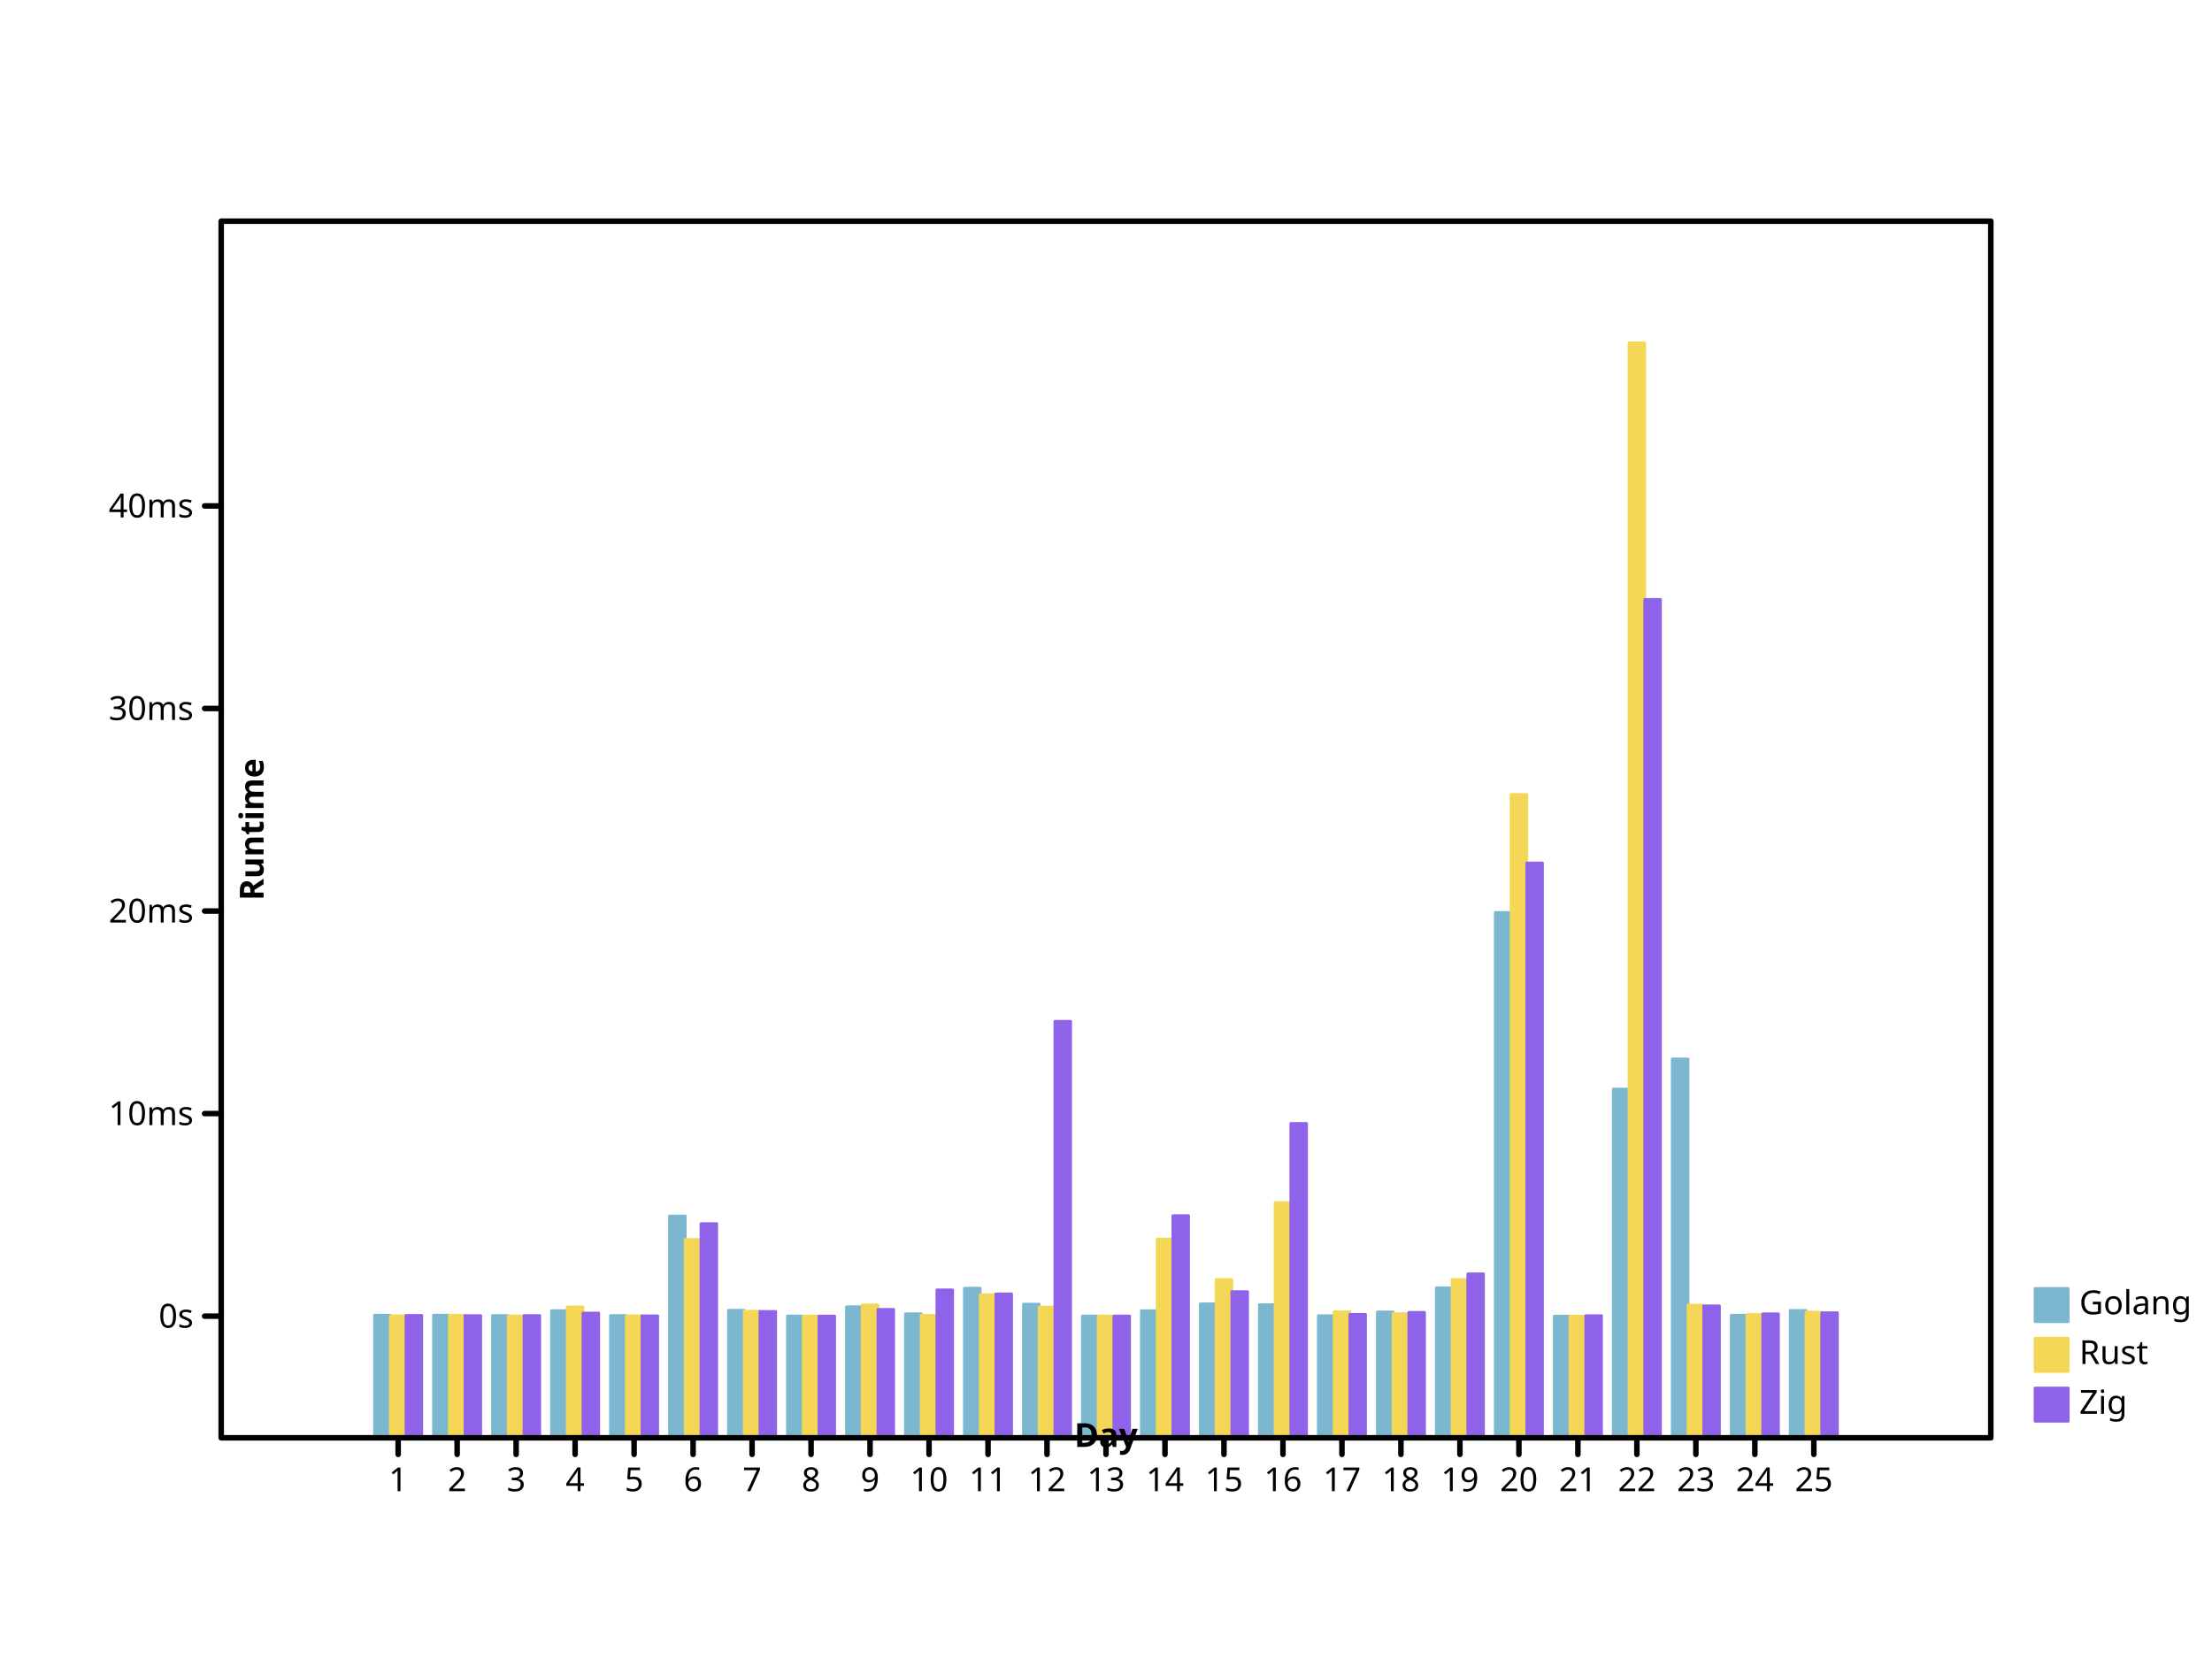
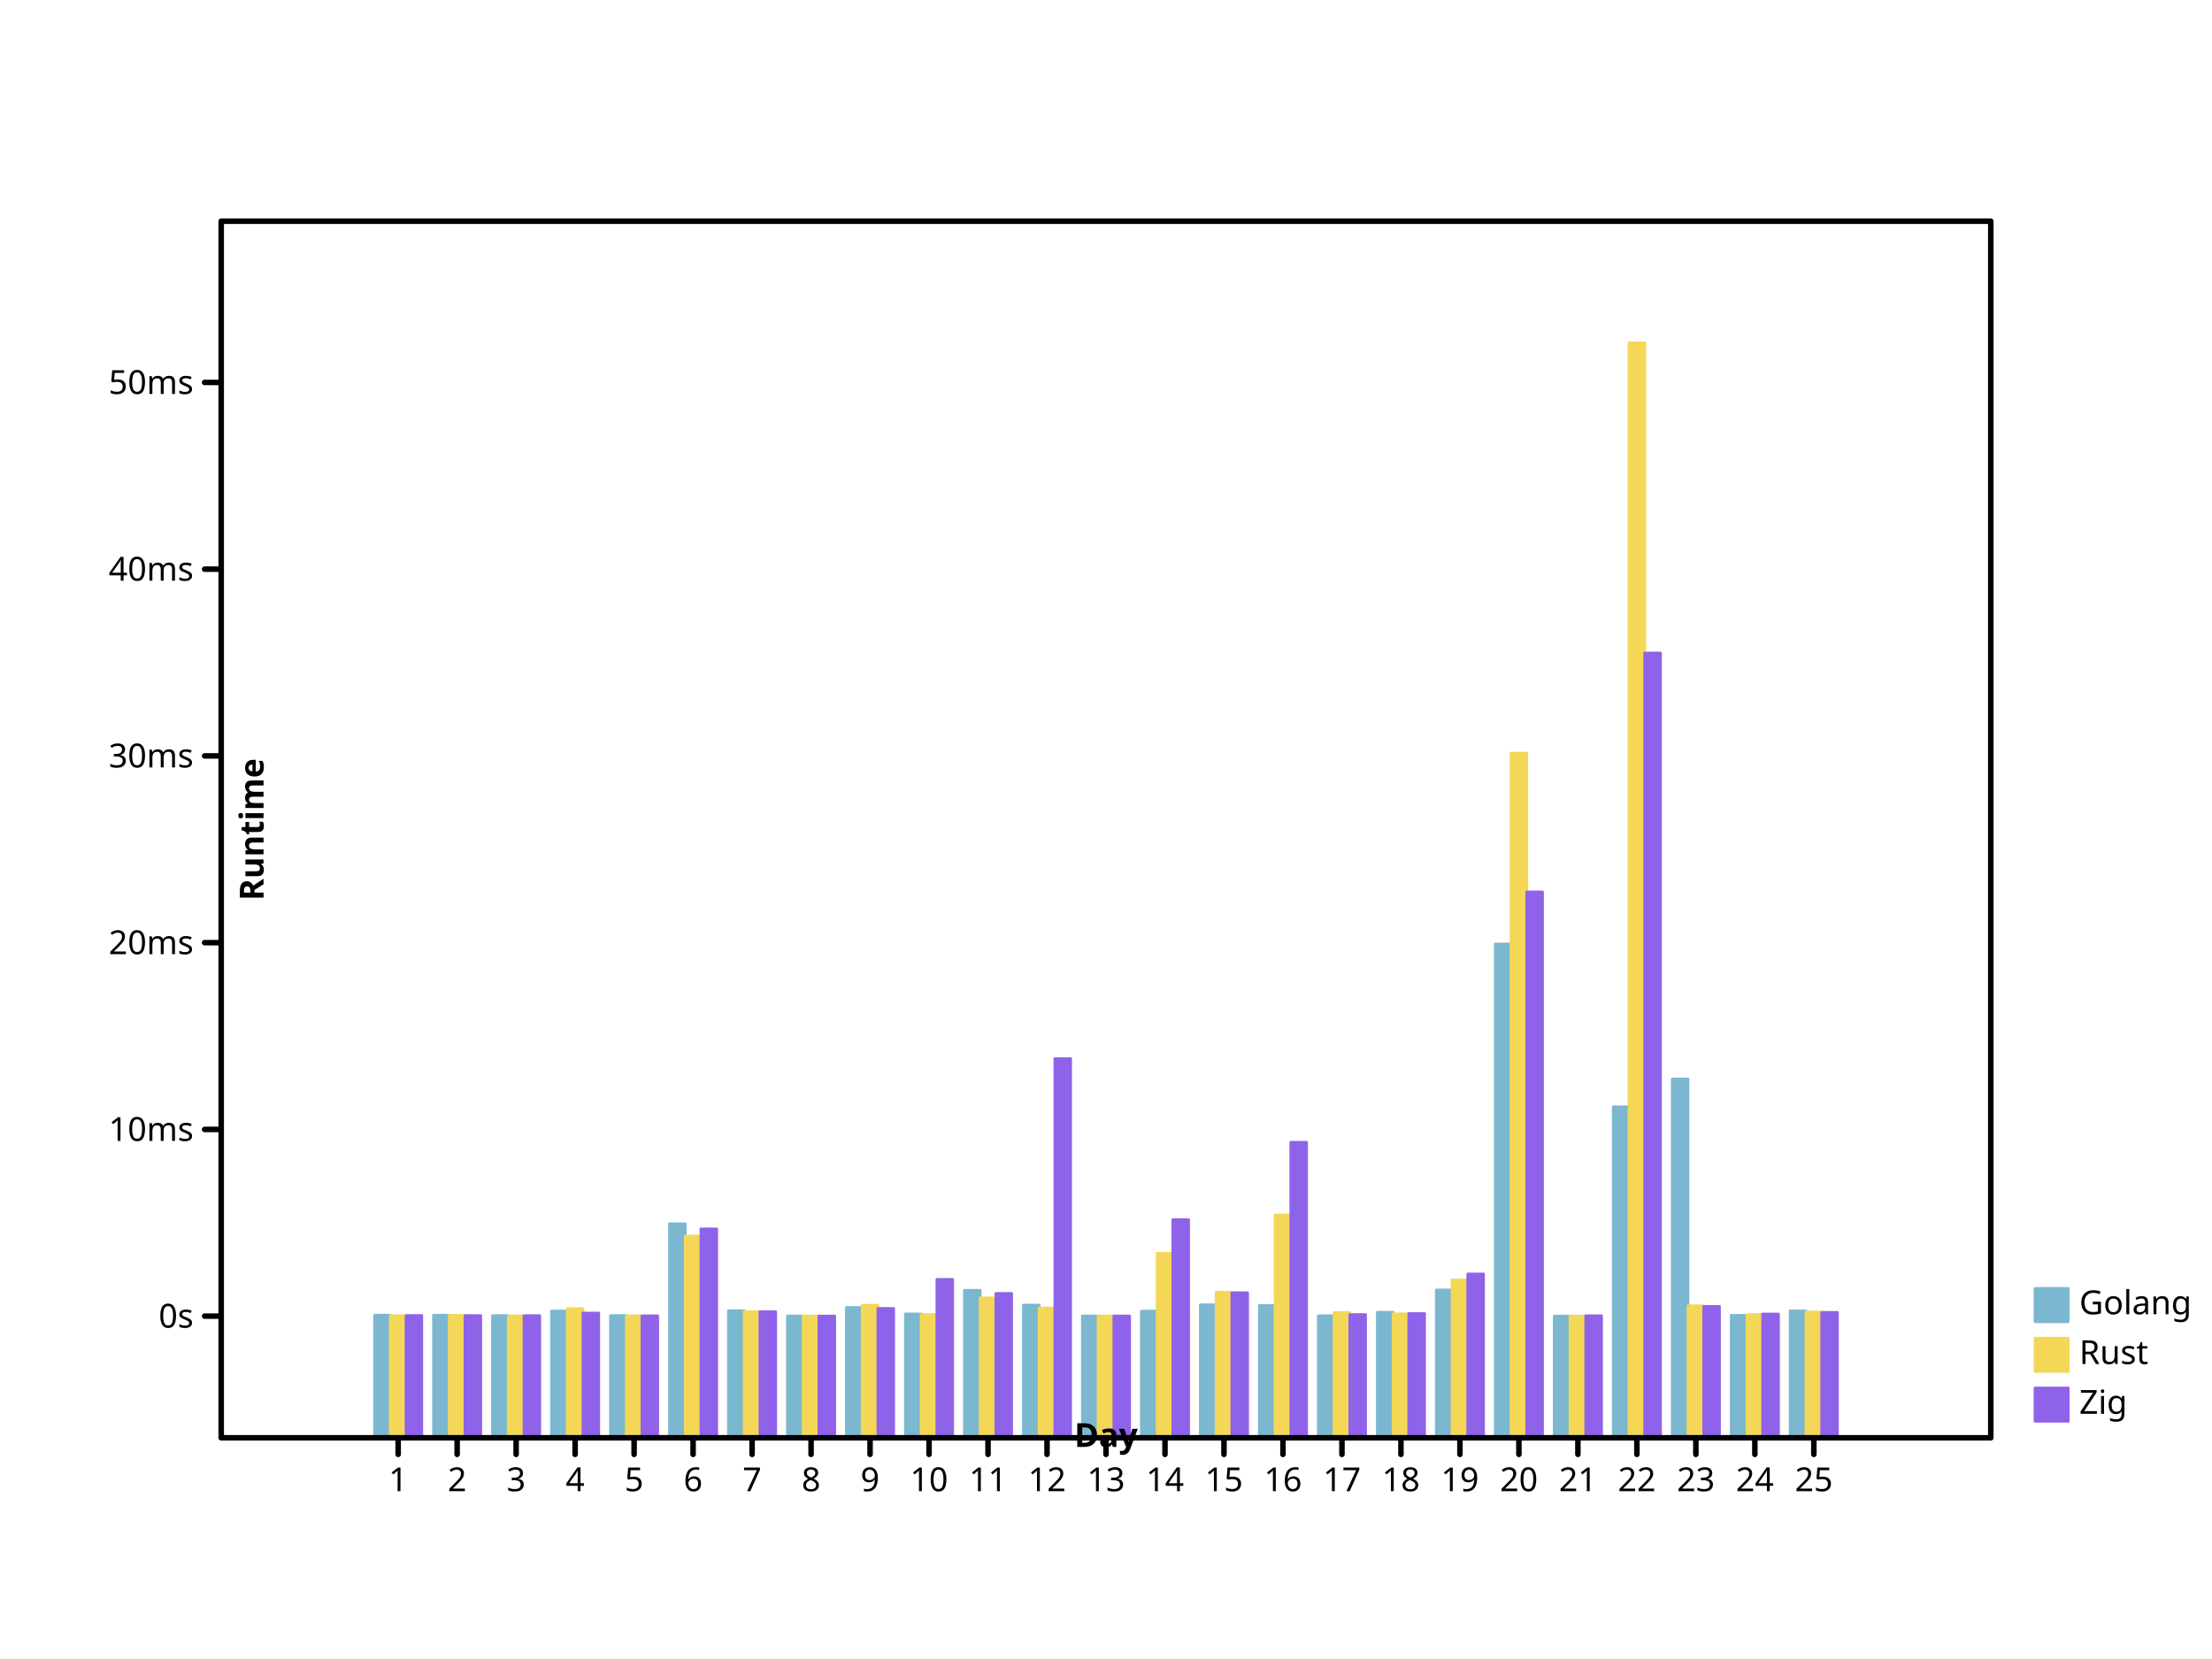
<svg xmlns="http://www.w3.org/2000/svg" height="600" viewbox="0 0 800 600" preserveAspectRatio="xMidYMid meet" width="800">
  <defs>
-     <marker refX="5" refY="5" markerUnits="userSpaceOnUse" markerWidth="2%" markerHeight="2%" id="circle" viewBox="0 0 10 10 ">
-       <circle cy="5" r="3" fill="none" stroke="black" cx="5" />
+     <marker markerHeight="2%" id="circle" viewBox="0 0 10 10 " refX="5" refY="5" markerUnits="userSpaceOnUse" markerWidth="2%">
+       <circle r="3" fill="none" stroke="black" cx="5" cy="5" />
    </marker>
    <marker markerHeight="2%" id="filled-circle" viewBox="0 0 10 10 " refX="5" refY="5" markerUnits="userSpaceOnUse" markerWidth="2%">
      <circle cx="5" cy="5" r="3" fill="black" stroke="none" />
    </marker>
-     <marker refX="5" refY="5" markerUnits="userSpaceOnUse" markerWidth="2%" markerHeight="2%" id="square" viewBox="0 0 10 10 ">
-       <rect stroke="black" x="2" y="2" width="6" height="6" fill="none" />
+     <marker id="square" viewBox="0 0 10 10 " refX="5" refY="5" markerUnits="userSpaceOnUse" markerWidth="2%" markerHeight="2%">
+       <rect x="2" y="2" width="6" height="6" fill="none" stroke="black" />
    </marker>
    <marker markerUnits="userSpaceOnUse" markerWidth="2%" markerHeight="2%" id="filled-square" viewBox="0 0 10 10 " refX="5" refY="5">
-       <rect stroke="none" x="2" y="2" width="6" height="6" fill="black" />
+       <rect height="6" fill="black" stroke="none" x="2" y="2" width="6" />
    </marker>
  </defs>
-   <g stroke-linecap="round" stroke-linejoin="round" transform="translate(80 520 )scale(1 -1 )" fill="hsl(198, 47%, 65%)" stroke="hsl(198, 47%, 65%)" stroke-width="1px">
-     <rect vector-effect="non-scaling-stroke" x="5.546667e+01" y="0" width="5.688889e+00" height="4.434578e+01" />
-     <rect y="0" width="5.688889e+00" height="4.434818e+01" vector-effect="non-scaling-stroke" x="7.680000e+01" />
-     <rect height="4.421305e+01" vector-effect="non-scaling-stroke" x="9.813333e+01" y="0" width="5.688889e+00" />
-     <rect vector-effect="non-scaling-stroke" x="1.194667e+02" y="0" width="5.688889e+00" height="4.599119e+01" />
-     <rect width="5.688889e+00" height="4.422345e+01" vector-effect="non-scaling-stroke" x="1.408000e+02" y="0" />
-     <rect vector-effect="non-scaling-stroke" x="1.621333e+02" y="0" width="5.688889e+00" height="8.020621e+01" />
-     <rect height="4.611048e+01" vector-effect="non-scaling-stroke" x="1.834667e+02" y="0" width="5.688889e+00" />
-     <rect width="5.688889e+00" height="4.404970e+01" vector-effect="non-scaling-stroke" x="2.048000e+02" y="0" />
-     <rect x="2.261333e+02" y="0" width="5.688889e+00" height="4.738440e+01" vector-effect="non-scaling-stroke" />
-     <rect vector-effect="non-scaling-stroke" x="2.474667e+02" y="0" width="5.688889e+00" height="4.483576e+01" />
-     <rect y="0" width="5.688889e+00" height="5.410432e+01" vector-effect="non-scaling-stroke" x="2.688000e+02" />
-     <rect y="0" width="5.688889e+00" height="4.833061e+01" vector-effect="non-scaling-stroke" x="2.901333e+02" />
-     <rect width="5.688889e+00" height="4.405287e+01" vector-effect="non-scaling-stroke" x="3.114667e+02" y="0" />
-     <rect height="4.596460e+01" vector-effect="non-scaling-stroke" x="3.328000e+02" y="0" width="5.688889e+00" />
-     <rect y="0" width="5.688889e+00" height="4.843917e+01" vector-effect="non-scaling-stroke" x="3.541333e+02" />
-     <rect height="4.813988e+01" vector-effect="non-scaling-stroke" x="3.754667e+02" y="0" width="5.688889e+00" />
-     <rect vector-effect="non-scaling-stroke" x="3.968000e+02" y="0" width="5.688889e+00" height="4.414219e+01" />
-     <rect vector-effect="non-scaling-stroke" x="4.181333e+02" y="0" width="5.688889e+00" height="4.550780e+01" />
-     <rect width="5.688889e+00" height="5.424731e+01" vector-effect="non-scaling-stroke" x="4.394667e+02" y="0" />
-     <rect width="5.688889e+00" height="1.899797e+02" vector-effect="non-scaling-stroke" x="4.608000e+02" y="0" />
-     <rect y="0" width="5.688889e+00" height="4.400046e+01" vector-effect="non-scaling-stroke" x="4.821333e+02" />
-     <rect width="5.688889e+00" height="1.261080e+02" vector-effect="non-scaling-stroke" x="5.034667e+02" y="0" />
-     <rect width="5.688889e+00" height="1.370142e+02" vector-effect="non-scaling-stroke" x="5.248000e+02" y="0" />
-     <rect height="4.431128e+01" vector-effect="non-scaling-stroke" x="5.461333e+02" y="0" width="5.688889e+00" />
-     <rect vector-effect="non-scaling-stroke" x="5.674667e+02" y="0" width="5.688889e+00" height="4.604196e+01" />
+   <g stroke-width="1px" stroke-linecap="round" stroke-linejoin="round" transform="translate(80 520 )scale(1 -1 )" fill="hsl(198, 47%, 65%)" stroke="hsl(198, 47%, 65%)">
+     <rect y="0" width="5.688889e+00" height="4.431878e+01" vector-effect="non-scaling-stroke" x="5.546667e+01" />
+     <rect height="4.432099e+01" vector-effect="non-scaling-stroke" x="7.680000e+01" y="0" width="5.688889e+00" />
+     <rect width="5.688889e+00" height="4.419641e+01" vector-effect="non-scaling-stroke" x="9.813333e+01" y="0" />
+     <rect width="5.688889e+00" height="4.583573e+01" vector-effect="non-scaling-stroke" x="1.194667e+02" y="0" />
+     <rect vector-effect="non-scaling-stroke" x="1.408000e+02" y="0" width="5.688889e+00" height="4.420600e+01" />
+     <rect x="1.621333e+02" y="0" width="5.688889e+00" height="7.737943e+01" vector-effect="non-scaling-stroke" />
+     <rect vector-effect="non-scaling-stroke" x="1.834667e+02" y="0" width="5.688889e+00" height="4.594571e+01" />
+     <rect vector-effect="non-scaling-stroke" x="2.048000e+02" y="0" width="5.688889e+00" height="4.404582e+01" />
+     <rect height="4.712016e+01" vector-effect="non-scaling-stroke" x="2.261333e+02" y="0" width="5.688889e+00" />
+     <rect vector-effect="non-scaling-stroke" x="2.474667e+02" y="0" width="5.688889e+00" height="4.477051e+01" />
+     <rect height="5.331543e+01" vector-effect="non-scaling-stroke" x="2.688000e+02" y="0" width="5.688889e+00" />
+     <rect vector-effect="non-scaling-stroke" x="2.901333e+02" y="0" width="5.688889e+00" height="4.799250e+01" />
+     <rect vector-effect="non-scaling-stroke" x="3.114667e+02" y="0" width="5.688889e+00" height="4.404874e+01" />
+     <rect x="3.328000e+02" y="0" width="5.688889e+00" height="4.581121e+01" vector-effect="non-scaling-stroke" />
+     <rect y="0" width="5.688889e+00" height="4.809259e+01" vector-effect="non-scaling-stroke" x="3.541333e+02" />
+     <rect y="0" width="5.688889e+00" height="4.781666e+01" vector-effect="non-scaling-stroke" x="3.754667e+02" />
+     <rect vector-effect="non-scaling-stroke" x="3.968000e+02" y="0" width="5.688889e+00" height="4.413109e+01" />
+     <rect width="5.688889e+00" height="4.539008e+01" vector-effect="non-scaling-stroke" x="4.181333e+02" y="0" />
+     <rect y="0" width="5.688889e+00" height="5.344726e+01" vector-effect="non-scaling-stroke" x="4.394667e+02" />
+     <rect height="1.785825e+02" vector-effect="non-scaling-stroke" x="4.608000e+02" y="0" width="5.688889e+00" />
+     <rect vector-effect="non-scaling-stroke" x="4.821333e+02" y="0" width="5.688889e+00" height="4.400043e+01" />
+     <rect vector-effect="non-scaling-stroke" x="5.034667e+02" y="0" width="5.688889e+00" height="1.196975e+02" />
+     <rect vector-effect="non-scaling-stroke" x="5.248000e+02" y="0" width="5.688889e+00" height="1.297521e+02" />
+     <rect vector-effect="non-scaling-stroke" x="5.461333e+02" y="0" width="5.688889e+00" height="4.428697e+01" />
+     <rect height="4.588254e+01" vector-effect="non-scaling-stroke" x="5.674667e+02" y="0" width="5.688889e+00" />
  </g>
-   <g stroke="hsl(49, 88%, 65%)" stroke-width="1px" stroke-linecap="round" stroke-linejoin="round" transform="translate(80 520 )scale(1 -1 )" fill="hsl(49, 88%, 65%)">
-     <rect height="4.413559e+01" vector-effect="non-scaling-stroke" x="6.115556e+01" y="0" width="5.688889e+00" />
-     <rect height="4.431519e+01" vector-effect="non-scaling-stroke" x="8.248889e+01" y="0" width="5.688889e+00" />
-     <rect y="0" width="5.688889e+00" height="4.406487e+01" vector-effect="non-scaling-stroke" x="1.038222e+02" />
-     <rect y="0" width="5.688889e+00" height="4.732352e+01" vector-effect="non-scaling-stroke" x="1.251556e+02" />
-     <rect vector-effect="non-scaling-stroke" x="1.464889e+02" y="0" width="5.688889e+00" height="4.412595e+01" />
-     <rect y="0" width="5.688889e+00" height="7.172105e+01" vector-effect="non-scaling-stroke" x="1.678222e+02" />
-     <rect height="4.577847e+01" vector-effect="non-scaling-stroke" x="1.891556e+02" y="0" width="5.688889e+00" />
-     <rect height="4.402425e+01" vector-effect="non-scaling-stroke" x="2.104889e+02" y="0" width="5.688889e+00" />
-     <rect vector-effect="non-scaling-stroke" x="2.318222e+02" y="0" width="5.688889e+00" height="4.804309e+01" />
-     <rect y="0" width="5.688889e+00" height="4.428583e+01" vector-effect="non-scaling-stroke" x="2.531556e+02" />
-     <rect width="5.688889e+00" height="5.173941e+01" vector-effect="non-scaling-stroke" x="2.744889e+02" y="0" />
-     <rect y="0" width="5.688889e+00" height="4.730137e+01" vector-effect="non-scaling-stroke" x="2.958222e+02" />
-     <rect vector-effect="non-scaling-stroke" x="3.171556e+02" y="0" width="5.688889e+00" height="4.404132e+01" />
-     <rect vector-effect="non-scaling-stroke" x="3.384889e+02" y="0" width="5.688889e+00" height="7.185346e+01" />
-     <rect vector-effect="non-scaling-stroke" x="3.598222e+02" y="0" width="5.688889e+00" height="5.723772e+01" />
-     <rect height="8.506811e+01" vector-effect="non-scaling-stroke" x="3.811556e+02" y="0" width="5.688889e+00" />
-     <rect x="4.024889e+02" y="0" width="5.688889e+00" height="4.558204e+01" vector-effect="non-scaling-stroke" />
-     <rect vector-effect="non-scaling-stroke" x="4.238222e+02" y="0" width="5.688889e+00" height="4.490598e+01" />
-     <rect height="5.722012e+01" vector-effect="non-scaling-stroke" x="4.451556e+02" y="0" width="5.688889e+00" />
-     <rect y="0" width="5.688889e+00" height="2.326620e+02" vector-effect="non-scaling-stroke" x="4.664889e+02" />
-     <rect vector-effect="non-scaling-stroke" x="4.878222e+02" y="0" width="5.688889e+00" height="4.400021e+01" />
-     <rect vector-effect="non-scaling-stroke" x="5.091556e+02" y="0" width="5.688889e+00" height="396" />
-     <rect height="4.797911e+01" vector-effect="non-scaling-stroke" x="5.304889e+02" y="0" width="5.688889e+00" />
-     <rect y="0" width="5.688889e+00" height="4.457424e+01" vector-effect="non-scaling-stroke" x="5.518222e+02" />
-     <rect x="5.731556e+02" y="0" width="5.688889e+00" height="4.545673e+01" vector-effect="non-scaling-stroke" />
+   <g stroke-width="1px" stroke-linecap="round" stroke-linejoin="round" transform="translate(80 520 )scale(1 -1 )" fill="hsl(49, 88%, 65%)" stroke="hsl(49, 88%, 65%)">
+     <rect x="6.115556e+01" y="0" width="5.688889e+00" height="4.412609e+01" vector-effect="non-scaling-stroke" />
+     <rect y="0" width="5.688889e+00" height="4.428330e+01" vector-effect="non-scaling-stroke" x="8.248889e+01" />
+     <rect vector-effect="non-scaling-stroke" x="1.038222e+02" y="0" width="5.688889e+00" height="4.407998e+01" />
+     <rect height="4.668992e+01" vector-effect="non-scaling-stroke" x="1.251556e+02" y="0" width="5.688889e+00" />
+     <rect height="4.410724e+01" vector-effect="non-scaling-stroke" x="1.464889e+02" y="0" width="5.688889e+00" />
+     <rect height="7.294366e+01" vector-effect="non-scaling-stroke" x="1.678222e+02" y="0" width="5.688889e+00" />
+     <rect y="0" width="5.688889e+00" height="4.561583e+01" vector-effect="non-scaling-stroke" x="1.891556e+02" />
+     <rect y="0" width="5.688889e+00" height="4.402792e+01" vector-effect="non-scaling-stroke" x="2.104889e+02" />
+     <rect vector-effect="non-scaling-stroke" x="2.318222e+02" y="0" width="5.688889e+00" height="4.793131e+01" />
+     <rect vector-effect="non-scaling-stroke" x="2.531556e+02" y="0" width="5.688889e+00" height="4.455025e+01" />
+     <rect x="2.744889e+02" y="0" width="5.688889e+00" height="5.059781e+01" vector-effect="non-scaling-stroke" />
+     <rect height="4.691937e+01" vector-effect="non-scaling-stroke" x="2.958222e+02" y="0" width="5.688889e+00" />
+     <rect width="5.688889e+00" height="4.403620e+01" vector-effect="non-scaling-stroke" x="3.171556e+02" y="0" />
+     <rect width="5.688889e+00" height="6.671129e+01" vector-effect="non-scaling-stroke" x="3.384889e+02" y="0" />
+     <rect x="3.598222e+02" y="0" width="5.688889e+00" height="5.263537e+01" vector-effect="non-scaling-stroke" />
+     <rect height="8.056516e+01" vector-effect="non-scaling-stroke" x="3.811556e+02" y="0" width="5.688889e+00" />
+     <rect vector-effect="non-scaling-stroke" x="4.024889e+02" y="0" width="5.688889e+00" height="4.531304e+01" />
+     <rect vector-effect="non-scaling-stroke" x="4.238222e+02" y="0" width="5.688889e+00" height="4.482368e+01" />
+     <rect height="5.705866e+01" vector-effect="non-scaling-stroke" x="4.451556e+02" y="0" width="5.688889e+00" />
+     <rect vector-effect="non-scaling-stroke" x="4.664889e+02" y="0" width="5.688889e+00" height="2.476031e+02" />
+     <rect height="4.400019e+01" vector-effect="non-scaling-stroke" x="4.878222e+02" y="0" width="5.688889e+00" />
+     <rect x="5.091556e+02" y="0" width="5.688889e+00" height="396" vector-effect="non-scaling-stroke" />
+     <rect vector-effect="non-scaling-stroke" x="5.304889e+02" y="0" width="5.688889e+00" height="4.772838e+01" />
+     <rect x="5.518222e+02" y="0" width="5.688889e+00" height="4.456339e+01" vector-effect="non-scaling-stroke" />
+     <rect height="4.547862e+01" vector-effect="non-scaling-stroke" x="5.731556e+02" y="0" width="5.688889e+00" />
  </g>
-   <g stroke="hsl(260, 76%, 65%)" stroke-width="1px" stroke-linecap="round" stroke-linejoin="round" transform="translate(80 520 )scale(1 -1 )" fill="hsl(260, 76%, 65%)">
-     <rect vector-effect="non-scaling-stroke" x="6.684444e+01" y="0" width="5.688889e+00" height="4.425745e+01" />
-     <rect vector-effect="non-scaling-stroke" x="8.817778e+01" y="0" width="5.688889e+00" height="4.418796e+01" />
-     <rect height="4.421283e+01" vector-effect="non-scaling-stroke" x="1.095111e+02" y="0" width="5.688889e+00" />
-     <rect width="5.688889e+00" height="4.510324e+01" vector-effect="non-scaling-stroke" x="1.308444e+02" y="0" />
-     <rect x="1.521778e+02" y="0" width="5.688889e+00" height="4.411748e+01" vector-effect="non-scaling-stroke" />
-     <rect y="0" width="5.688889e+00" height="7.744669e+01" vector-effect="non-scaling-stroke" x="1.735111e+02" />
-     <rect vector-effect="non-scaling-stroke" x="1.948444e+02" y="0" width="5.688889e+00" height="4.569312e+01" />
-     <rect y="0" width="5.688889e+00" height="4.403189e+01" vector-effect="non-scaling-stroke" x="2.161778e+02" />
-     <rect vector-effect="non-scaling-stroke" x="2.375111e+02" y="0" width="5.688889e+00" height="4.642947e+01" />
-     <rect height="5.348919e+01" vector-effect="non-scaling-stroke" x="2.588444e+02" y="0" width="5.688889e+00" />
-     <rect vector-effect="non-scaling-stroke" x="2.801778e+02" y="0" width="5.688889e+00" height="5.204300e+01" />
-     <rect x="3.015111e+02" y="0" width="5.688889e+00" height="1.506315e+02" vector-effect="non-scaling-stroke" />
-     <rect x="3.228444e+02" y="0" width="5.688889e+00" height="4.403720e+01" vector-effect="non-scaling-stroke" />
-     <rect vector-effect="non-scaling-stroke" x="3.441778e+02" y="0" width="5.688889e+00" height="8.032232e+01" />
-     <rect width="5.688889e+00" height="5.284835e+01" vector-effect="non-scaling-stroke" x="3.655111e+02" y="0" />
-     <rect vector-effect="non-scaling-stroke" x="3.868444e+02" y="0" width="5.688889e+00" height="1.136754e+02" />
-     <rect vector-effect="non-scaling-stroke" x="4.081778e+02" y="0" width="5.688889e+00" height="4.463864e+01" />
-     <rect width="5.688889e+00" height="4.536153e+01" vector-effect="non-scaling-stroke" x="4.295111e+02" y="0" />
-     <rect height="5.928947e+01" vector-effect="non-scaling-stroke" x="4.508444e+02" y="0" width="5.688889e+00" />
-     <rect height="2.078842e+02" vector-effect="non-scaling-stroke" x="4.721778e+02" y="0" width="5.688889e+00" />
-     <rect x="4.935111e+02" y="0" width="5.688889e+00" height="4.414643e+01" vector-effect="non-scaling-stroke" />
-     <rect x="5.148444e+02" y="0" width="5.688889e+00" height="3.032126e+02" vector-effect="non-scaling-stroke" />
-     <rect vector-effect="non-scaling-stroke" x="5.361778e+02" y="0" width="5.688889e+00" height="4.770778e+01" />
-     <rect width="5.688889e+00" height="4.483306e+01" vector-effect="non-scaling-stroke" x="5.575111e+02" y="0" />
-     <rect width="5.688889e+00" height="4.522071e+01" vector-effect="non-scaling-stroke" x="5.788444e+02" y="0" />
+   <g stroke-width="1px" stroke-linecap="round" stroke-linejoin="round" transform="translate(80 520 )scale(1 -1 )" fill="hsl(260, 76%, 65%)" stroke="hsl(260, 76%, 65%)">
+     <rect y="0" width="5.688889e+00" height="4.422041e+01" vector-effect="non-scaling-stroke" x="6.684444e+01" />
+     <rect vector-effect="non-scaling-stroke" x="8.817778e+01" y="0" width="5.688889e+00" height="4.419969e+01" />
+     <rect y="0" width="5.688889e+00" height="4.418193e+01" vector-effect="non-scaling-stroke" x="1.095111e+02" />
+     <rect x="1.308444e+02" y="0" width="5.688889e+00" height="4.511679e+01" vector-effect="non-scaling-stroke" />
+     <rect vector-effect="non-scaling-stroke" x="1.521778e+02" y="0" width="5.688889e+00" height="4.409855e+01" />
+     <rect vector-effect="non-scaling-stroke" x="1.735111e+02" y="0" width="5.688889e+00" height="7.553721e+01" />
+     <rect vector-effect="non-scaling-stroke" x="1.948444e+02" y="0" width="5.688889e+00" height="4.560232e+01" />
+     <rect width="5.688889e+00" height="4.402735e+01" vector-effect="non-scaling-stroke" x="2.161778e+02" y="0" />
+     <rect width="5.688889e+00" height="4.677008e+01" vector-effect="non-scaling-stroke" x="2.375111e+02" y="0" />
+     <rect x="2.588444e+02" y="0" width="5.688889e+00" height="5.727079e+01" vector-effect="non-scaling-stroke" />
+     <rect width="5.688889e+00" height="5.219067e+01" vector-effect="non-scaling-stroke" x="2.801778e+02" y="0" />
+     <rect x="3.015111e+02" y="0" width="5.688889e+00" height="1.371144e+02" vector-effect="non-scaling-stroke" />
+     <rect width="5.688889e+00" height="4.403399e+01" vector-effect="non-scaling-stroke" x="3.228444e+02" y="0" />
+     <rect x="3.441778e+02" y="0" width="5.688889e+00" height="7.888465e+01" vector-effect="non-scaling-stroke" />
+     <rect height="5.245017e+01" vector-effect="non-scaling-stroke" x="3.655111e+02" y="0" width="5.688889e+00" />
+     <rect vector-effect="non-scaling-stroke" x="3.868444e+02" y="0" width="5.688889e+00" height="1.068612e+02" />
+     <rect width="5.688889e+00" height="4.456139e+01" vector-effect="non-scaling-stroke" x="4.081778e+02" y="0" />
+     <rect vector-effect="non-scaling-stroke" x="4.295111e+02" y="0" width="5.688889e+00" height="4.492622e+01" />
+     <rect y="0" width="5.688889e+00" height="5.924102e+01" vector-effect="non-scaling-stroke" x="4.508444e+02" />
+     <rect width="5.688889e+00" height="1.974190e+02" vector-effect="non-scaling-stroke" x="4.721778e+02" y="0" />
+     <rect width="5.688889e+00" height="4.413885e+01" vector-effect="non-scaling-stroke" x="4.935111e+02" y="0" />
+     <rect width="5.688889e+00" height="2.838068e+02" vector-effect="non-scaling-stroke" x="5.148444e+02" y="0" />
+     <rect width="5.688889e+00" height="4.751051e+01" vector-effect="non-scaling-stroke" x="5.361778e+02" y="0" />
+     <rect x="5.575111e+02" y="0" width="5.688889e+00" height="4.475474e+01" vector-effect="non-scaling-stroke" />
+     <rect x="5.788444e+02" y="0" width="5.688889e+00" height="4.533640e+01" vector-effect="non-scaling-stroke" />
  </g>
-   <g font-size="12px" text-anchor="start" fill="hsl(198, 47%, 65%)" stroke="hsl(198, 47%, 65%)" stroke-linejoin="round" font-family="sans-serif" dominant-baseline="hanging" font-style="normal" font-weight="normal" stroke-width="1px" stroke-linecap="round">
-     <rect vector-effect="non-scaling-stroke" x="736" y="466" width="12" height="12" />
+   <g font-size="12px" stroke-width="1px" stroke-linejoin="round" font-family="sans-serif" dominant-baseline="hanging" stroke="hsl(198, 47%, 65%)" stroke-linecap="round" font-style="normal" font-weight="normal" text-anchor="start" fill="hsl(198, 47%, 65%)">
+     <rect width="12" height="12" vector-effect="non-scaling-stroke" x="736" y="466" />
    <g stroke="black" fill="black">
-       <text vector-effect="non-scaling-stroke" x="752" y="466" dominant-baseline="hanging" stroke="none">Golang</text>
+       <text dominant-baseline="hanging" stroke="none" vector-effect="non-scaling-stroke" x="752" y="466">Golang</text>
    </g>
-     <g font-size="12px" stroke-width="1px" stroke-linecap="round" stroke-linejoin="round" stroke="hsl(49, 88%, 65%)" font-style="normal" font-weight="normal" font-family="sans-serif" fill="hsl(49, 88%, 65%)" dominant-baseline="hanging" text-anchor="start">
-       <rect vector-effect="non-scaling-stroke" x="736" y="484" width="12" height="12" />
-       <g stroke="black" fill="black">
-         <text stroke="none" vector-effect="non-scaling-stroke" x="752" y="484" dominant-baseline="hanging">Rust</text>
+     <g stroke-width="1px" stroke-linejoin="round" font-size="12px" font-style="normal" text-anchor="start" stroke="hsl(49, 88%, 65%)" stroke-linecap="round" font-family="sans-serif" font-weight="normal" dominant-baseline="hanging" fill="hsl(49, 88%, 65%)">
+       <rect width="12" height="12" vector-effect="non-scaling-stroke" x="736" y="484" />
+       <g fill="black" stroke="black">
+         <text dominant-baseline="hanging" stroke="none" vector-effect="non-scaling-stroke" x="752" y="484">Rust</text>
      </g>
-       <g text-anchor="start" stroke-width="1px" stroke-linecap="round" font-size="12px" dominant-baseline="hanging" fill="hsl(260, 76%, 65%)" stroke-linejoin="round" font-family="sans-serif" stroke="hsl(260, 76%, 65%)" font-style="normal" font-weight="normal">
-         <rect height="12" vector-effect="non-scaling-stroke" x="736" y="502" width="12" />
-         <g stroke="black" fill="black">
-           <text stroke="none" vector-effect="non-scaling-stroke" x="752" y="502" dominant-baseline="hanging">Zig</text>
-           <g stroke-linejoin="round" font-size="12px" stroke-width="2px" font-weight="normal" font-family="sans-serif" text-anchor="start" fill="none" dominant-baseline="hanging" font-style="normal" stroke-linecap="round">
-             <rect x="80" y="80" width="640" height="440" vector-effect="non-scaling-stroke" />
+       <g fill="hsl(260, 76%, 65%)" stroke="hsl(260, 76%, 65%)" font-weight="normal" text-anchor="start" stroke-width="1px" dominant-baseline="hanging" font-family="sans-serif" font-style="normal" stroke-linejoin="round" font-size="12px" stroke-linecap="round">
+         <rect vector-effect="non-scaling-stroke" x="736" y="502" width="12" height="12" />
+         <g fill="black" stroke="black">
+           <text x="752" y="502" dominant-baseline="hanging" stroke="none" vector-effect="non-scaling-stroke">Zig</text>
+           <g font-family="sans-serif" font-weight="normal" fill="none" text-anchor="start" stroke-linecap="round" stroke-linejoin="round" font-style="normal" dominant-baseline="hanging" stroke-width="2px" font-size="12px">
+             <rect y="80" width="640" height="440" vector-effect="non-scaling-stroke" x="80" />
          </g>
-           <g font-size="12px" text-anchor="start" fill="none" stroke-width="2px" stroke="black" dominant-baseline="hanging" font-style="normal" stroke-linecap="round" stroke-linejoin="round" font-family="sans-serif" transform="translate(80 520 )scale(1 -1 )" font-weight="normal">
+           <g stroke-width="2px" stroke-linecap="round" font-weight="normal" stroke="black" text-anchor="start" dominant-baseline="hanging" fill="none" font-size="12px" transform="translate(80 520 )scale(1 -1 )" stroke-linejoin="round" font-family="sans-serif" font-style="normal">
            <path vector-effect="non-scaling-stroke" d="M64,0 L64,-6 M8.533333e+01,0 L8.533333e+01,-6 M1.066667e+02,0 L1.066667e+02,-6 M128,0 L128,-6 M1.493333e+02,0 L1.493333e+02,-6 M1.706667e+02,0 L1.706667e+02,-6 M192,0 L192,-6 M2.133333e+02,0 L2.133333e+02,-6 M2.346667e+02,0 L2.346667e+02,-6 M256,0 L256,-6 M2.773333e+02,0 L2.773333e+02,-6 M2.986667e+02,0 L2.986667e+02,-6 M320,0 L320,-6 M3.413333e+02,0 L3.413333e+02,-6 M3.626667e+02,0 L3.626667e+02,-6 M384,0 L384,-6 M4.053333e+02,0 L4.053333e+02,-6 M4.266667e+02,0 L4.266667e+02,-6 M448,0 L448,-6 M4.693333e+02,0 L4.693333e+02,-6 M4.906667e+02,0 L4.906667e+02,-6 M512,0 L512,-6 M5.333333e+02,0 L5.333333e+02,-6 M5.546667e+02,0 L5.546667e+02,-6 M576,0 L576,-6 " />
          </g>
-           <g text-anchor="middle" font-style="normal" font-weight="normal" dominant-baseline="hanging" transform="translate(80 520 )scale(1 1 )" stroke-linecap="round" font-size="12px" font-family="sans-serif" stroke="black" fill="black" stroke-width="2px" stroke-linejoin="round">
+           <g font-family="sans-serif" font-size="12px" transform="translate(80 520 )scale(1 1 )" stroke-width="2px" stroke="black" text-anchor="middle" dominant-baseline="hanging" fill="black" stroke-linejoin="round" stroke-linecap="round" font-style="normal" font-weight="normal">
            <text stroke="none" vector-effect="non-scaling-stroke" x="64" y="10" dominant-baseline="hanging">1</text>
-             <text stroke="none" vector-effect="non-scaling-stroke" x="8.533333e+01" y="10" dominant-baseline="hanging">2</text>
-             <text stroke="none" vector-effect="non-scaling-stroke" x="1.066667e+02" y="10" dominant-baseline="hanging">3</text>
-             <text stroke="none" vector-effect="non-scaling-stroke" x="128" y="10" dominant-baseline="hanging">4</text>
-             <text stroke="none" vector-effect="non-scaling-stroke" x="1.493333e+02" y="10" dominant-baseline="hanging">5</text>
-             <text stroke="none" vector-effect="non-scaling-stroke" x="1.706667e+02" y="10" dominant-baseline="hanging">6</text>
-             <text dominant-baseline="hanging" stroke="none" vector-effect="non-scaling-stroke" x="192" y="10">7</text>
-             <text x="2.133333e+02" y="10" dominant-baseline="hanging" stroke="none" vector-effect="non-scaling-stroke">8</text>
+             <text x="8.533333e+01" y="10" dominant-baseline="hanging" stroke="none" vector-effect="non-scaling-stroke">2</text>
+             <text vector-effect="non-scaling-stroke" x="1.066667e+02" y="10" dominant-baseline="hanging" stroke="none">3</text>
+             <text x="128" y="10" dominant-baseline="hanging" stroke="none" vector-effect="non-scaling-stroke">4</text>
+             <text y="10" dominant-baseline="hanging" stroke="none" vector-effect="non-scaling-stroke" x="1.493333e+02">5</text>
+             <text dominant-baseline="hanging" stroke="none" vector-effect="non-scaling-stroke" x="1.706667e+02" y="10">6</text>
+             <text stroke="none" vector-effect="non-scaling-stroke" x="192" y="10" dominant-baseline="hanging">7</text>
+             <text y="10" dominant-baseline="hanging" stroke="none" vector-effect="non-scaling-stroke" x="2.133333e+02">8</text>
            <text stroke="none" vector-effect="non-scaling-stroke" x="2.346667e+02" y="10" dominant-baseline="hanging">9</text>
-             <text stroke="none" vector-effect="non-scaling-stroke" x="256" y="10" dominant-baseline="hanging">10</text>
-             <text stroke="none" vector-effect="non-scaling-stroke" x="2.773333e+02" y="10" dominant-baseline="hanging">11</text>
-             <text y="10" dominant-baseline="hanging" stroke="none" vector-effect="non-scaling-stroke" x="2.986667e+02">12</text>
+             <text x="256" y="10" dominant-baseline="hanging" stroke="none" vector-effect="non-scaling-stroke">10</text>
+             <text y="10" dominant-baseline="hanging" stroke="none" vector-effect="non-scaling-stroke" x="2.773333e+02">11</text>
+             <text stroke="none" vector-effect="non-scaling-stroke" x="2.986667e+02" y="10" dominant-baseline="hanging">12</text>
            <text stroke="none" vector-effect="non-scaling-stroke" x="320" y="10" dominant-baseline="hanging">13</text>
-             <text x="3.413333e+02" y="10" dominant-baseline="hanging" stroke="none" vector-effect="non-scaling-stroke">14</text>
-             <text x="3.626667e+02" y="10" dominant-baseline="hanging" stroke="none" vector-effect="non-scaling-stroke">15</text>
-             <text y="10" dominant-baseline="hanging" stroke="none" vector-effect="non-scaling-stroke" x="384">16</text>
-             <text y="10" dominant-baseline="hanging" stroke="none" vector-effect="non-scaling-stroke" x="4.053333e+02">17</text>
+             <text dominant-baseline="hanging" stroke="none" vector-effect="non-scaling-stroke" x="3.413333e+02" y="10">14</text>
+             <text stroke="none" vector-effect="non-scaling-stroke" x="3.626667e+02" y="10" dominant-baseline="hanging">15</text>
+             <text dominant-baseline="hanging" stroke="none" vector-effect="non-scaling-stroke" x="384" y="10">16</text>
+             <text vector-effect="non-scaling-stroke" x="4.053333e+02" y="10" dominant-baseline="hanging" stroke="none">17</text>
            <text stroke="none" vector-effect="non-scaling-stroke" x="4.266667e+02" y="10" dominant-baseline="hanging">18</text>
-             <text x="448" y="10" dominant-baseline="hanging" stroke="none" vector-effect="non-scaling-stroke">19</text>
-             <text dominant-baseline="hanging" stroke="none" vector-effect="non-scaling-stroke" x="4.693333e+02" y="10">20</text>
+             <text vector-effect="non-scaling-stroke" x="448" y="10" dominant-baseline="hanging" stroke="none">19</text>
+             <text stroke="none" vector-effect="non-scaling-stroke" x="4.693333e+02" y="10" dominant-baseline="hanging">20</text>
            <text x="4.906667e+02" y="10" dominant-baseline="hanging" stroke="none" vector-effect="non-scaling-stroke">21</text>
            <text y="10" dominant-baseline="hanging" stroke="none" vector-effect="non-scaling-stroke" x="512">22</text>
-             <text vector-effect="non-scaling-stroke" x="5.333333e+02" y="10" dominant-baseline="hanging" stroke="none">23</text>
+             <text stroke="none" vector-effect="non-scaling-stroke" x="5.333333e+02" y="10" dominant-baseline="hanging">23</text>
            <text dominant-baseline="hanging" stroke="none" vector-effect="non-scaling-stroke" x="5.546667e+02" y="10">24</text>
-             <text y="10" dominant-baseline="hanging" stroke="none" vector-effect="non-scaling-stroke" x="576">25</text>
+             <text stroke="none" vector-effect="non-scaling-stroke" x="576" y="10" dominant-baseline="hanging">25</text>
          </g>
-           <g text-anchor="middle" fill="black" font-family="sans-serif" stroke="black" dominant-baseline="baseline" transform="translate(80 520 )scale(1 1 )rotate(0 0 0 )" stroke-width="2px" stroke-linecap="round" stroke-linejoin="round" font-size="12px" font-style="normal" font-weight="bold">
-             <text vector-effect="non-scaling-stroke" x="320" y="-6" dominant-baseline="baseline" stroke="none">Day</text>
+           <g stroke-linejoin="round" font-size="12px" font-family="sans-serif" font-style="normal" font-weight="bold" dominant-baseline="baseline" fill="black" transform="translate(80 520 )scale(1 1 )rotate(0 0 0 )" stroke-width="2px" stroke="black" stroke-linecap="round" text-anchor="middle">
+             <text dominant-baseline="baseline" stroke="none" vector-effect="non-scaling-stroke" x="320" y="-6">Day</text>
          </g>
-           <g stroke="black" font-style="normal" font-weight="bold" stroke-linejoin="round" font-family="sans-serif" font-size="12px" text-anchor="middle" transform="translate(80 520 )scale(1 -1 )" fill="black" dominant-baseline="baseline" stroke-width="2px" stroke-linecap="round">
-             <path d="M0,44 L-6,44 M0,1.172570e+02 L-6,1.172570e+02 M0,1.905139e+02 L-6,1.905139e+02 M0,2.637709e+02 L-6,2.637709e+02 M0,3.370278e+02 L-6,3.370278e+02 " vector-effect="non-scaling-stroke" />
+           <g font-style="normal" font-weight="bold" stroke-width="2px" font-size="12px" dominant-baseline="baseline" fill="black" stroke-linecap="round" font-family="sans-serif" transform="translate(80 520 )scale(1 -1 )" text-anchor="middle" stroke="black" stroke-linejoin="round">
+             <path vector-effect="non-scaling-stroke" d="M0,44 L-6,44 M0,1.115375e+02 L-6,1.115375e+02 M0,1.790749e+02 L-6,1.790749e+02 M0,2.466124e+02 L-6,2.466124e+02 M0,3.141498e+02 L-6,3.141498e+02 M0,3.816873e+02 L-6,3.816873e+02 " />
          </g>
-           <g text-anchor="end" transform="translate(80 520 )scale(1 1 )" stroke-width="2px" stroke-linejoin="round" stroke="black" font-size="12px" dominant-baseline="middle" font-family="sans-serif" fill="black" stroke-linecap="round" font-style="normal" font-weight="normal">
-             <text dominant-baseline="middle" stroke="none" vector-effect="non-scaling-stroke" x="-10" y="-44">0s</text>
-             <text dominant-baseline="middle" stroke="none" vector-effect="non-scaling-stroke" x="-10" y="-1.172570e+02">10ms</text>
-             <text x="-10" y="-1.905139e+02" dominant-baseline="middle" stroke="none" vector-effect="non-scaling-stroke">20ms</text>
-             <text stroke="none" vector-effect="non-scaling-stroke" x="-10" y="-2.637709e+02" dominant-baseline="middle">30ms</text>
-             <text y="-3.370278e+02" dominant-baseline="middle" stroke="none" vector-effect="non-scaling-stroke" x="-10">40ms</text>
+           <g stroke-width="2px" stroke-linejoin="round" transform="translate(80 520 )scale(1 1 )" text-anchor="end" dominant-baseline="middle" stroke="black" font-size="12px" fill="black" stroke-linecap="round" font-family="sans-serif" font-style="normal" font-weight="normal">
+             <text x="-10" y="-44" dominant-baseline="middle" stroke="none" vector-effect="non-scaling-stroke">0s</text>
+             <text dominant-baseline="middle" stroke="none" vector-effect="non-scaling-stroke" x="-10" y="-1.115375e+02">10ms</text>
+             <text stroke="none" vector-effect="non-scaling-stroke" x="-10" y="-1.790749e+02" dominant-baseline="middle">20ms</text>
+             <text stroke="none" vector-effect="non-scaling-stroke" x="-10" y="-2.466124e+02" dominant-baseline="middle">30ms</text>
+             <text stroke="none" vector-effect="non-scaling-stroke" x="-10" y="-3.141498e+02" dominant-baseline="middle">40ms</text>
+             <text vector-effect="non-scaling-stroke" x="-10" y="-3.816873e+02" dominant-baseline="middle" stroke="none">50ms</text>
          </g>
-           <g stroke-width="2px" stroke-linecap="round" font-family="sans-serif" font-size="12px" font-style="normal" dominant-baseline="hanging" transform="translate(80 520 )scale(1 1 )rotate(-90 0 0 )" fill="black" stroke-linejoin="round" text-anchor="middle" stroke="black" font-weight="bold">
-             <text x="220" y="6" dominant-baseline="hanging" stroke="none" vector-effect="non-scaling-stroke">Runtime</text>
+           <g font-weight="bold" stroke-width="2px" font-size="12px" fill="black" stroke="black" font-style="normal" font-family="sans-serif" stroke-linejoin="round" transform="translate(80 520 )scale(1 1 )rotate(-90 0 0 )" text-anchor="middle" dominant-baseline="hanging" stroke-linecap="round">
+             <text stroke="none" vector-effect="non-scaling-stroke" x="220" y="6" dominant-baseline="hanging">Runtime</text>
          </g>
        </g>
      </g>
    </g>
  </g>
</svg>
